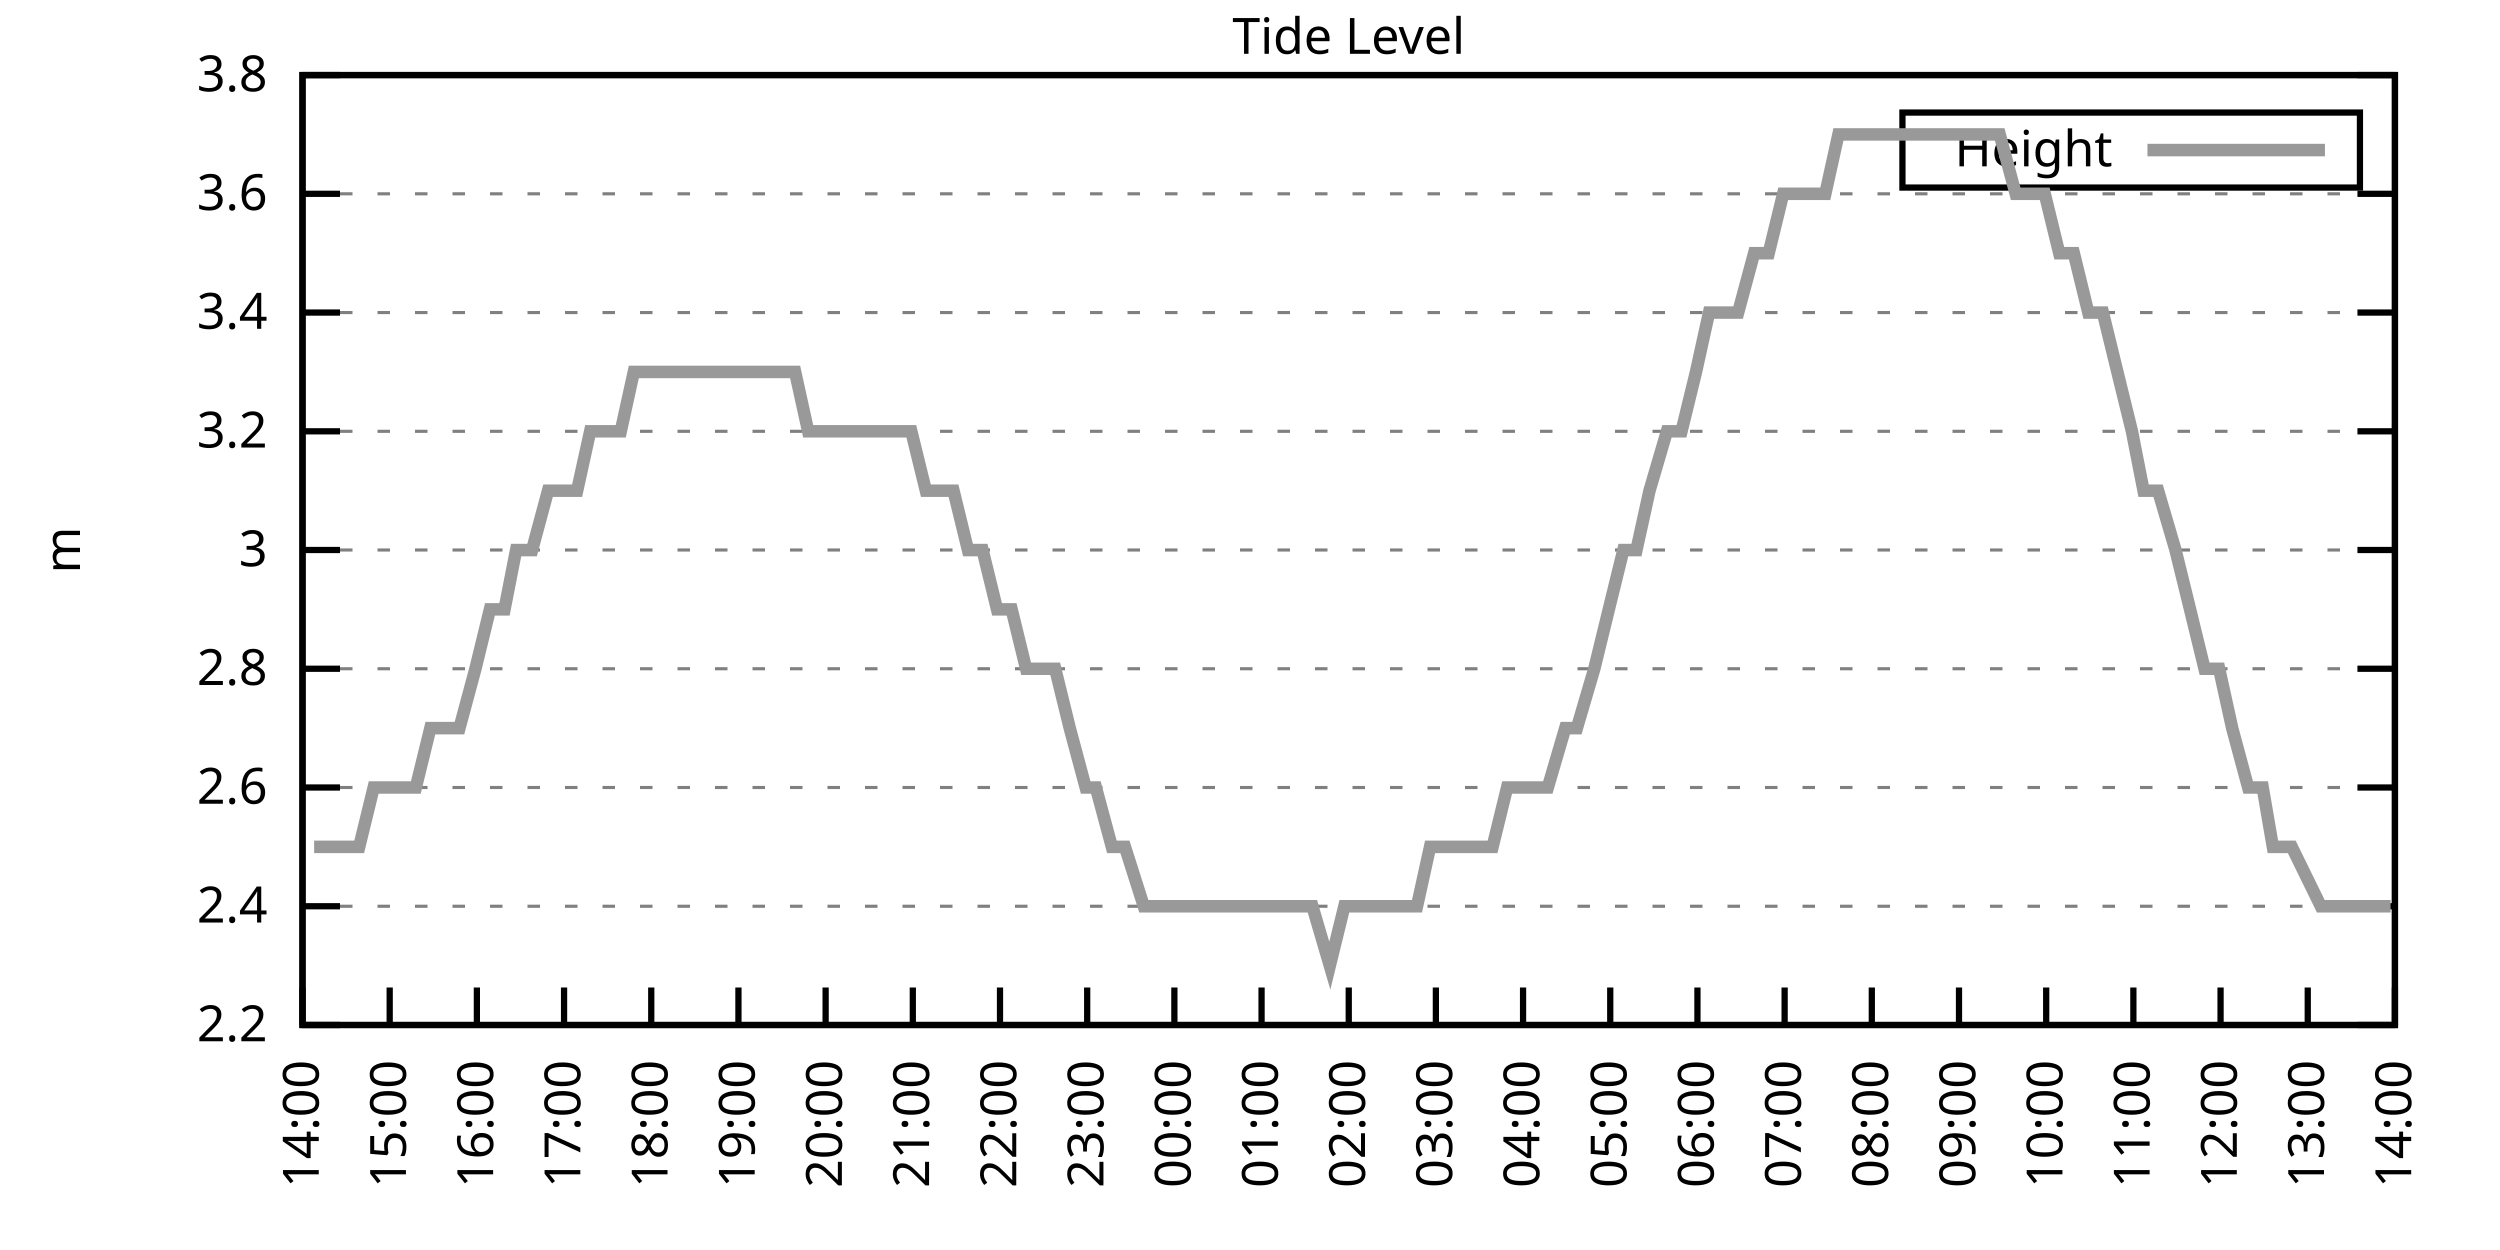
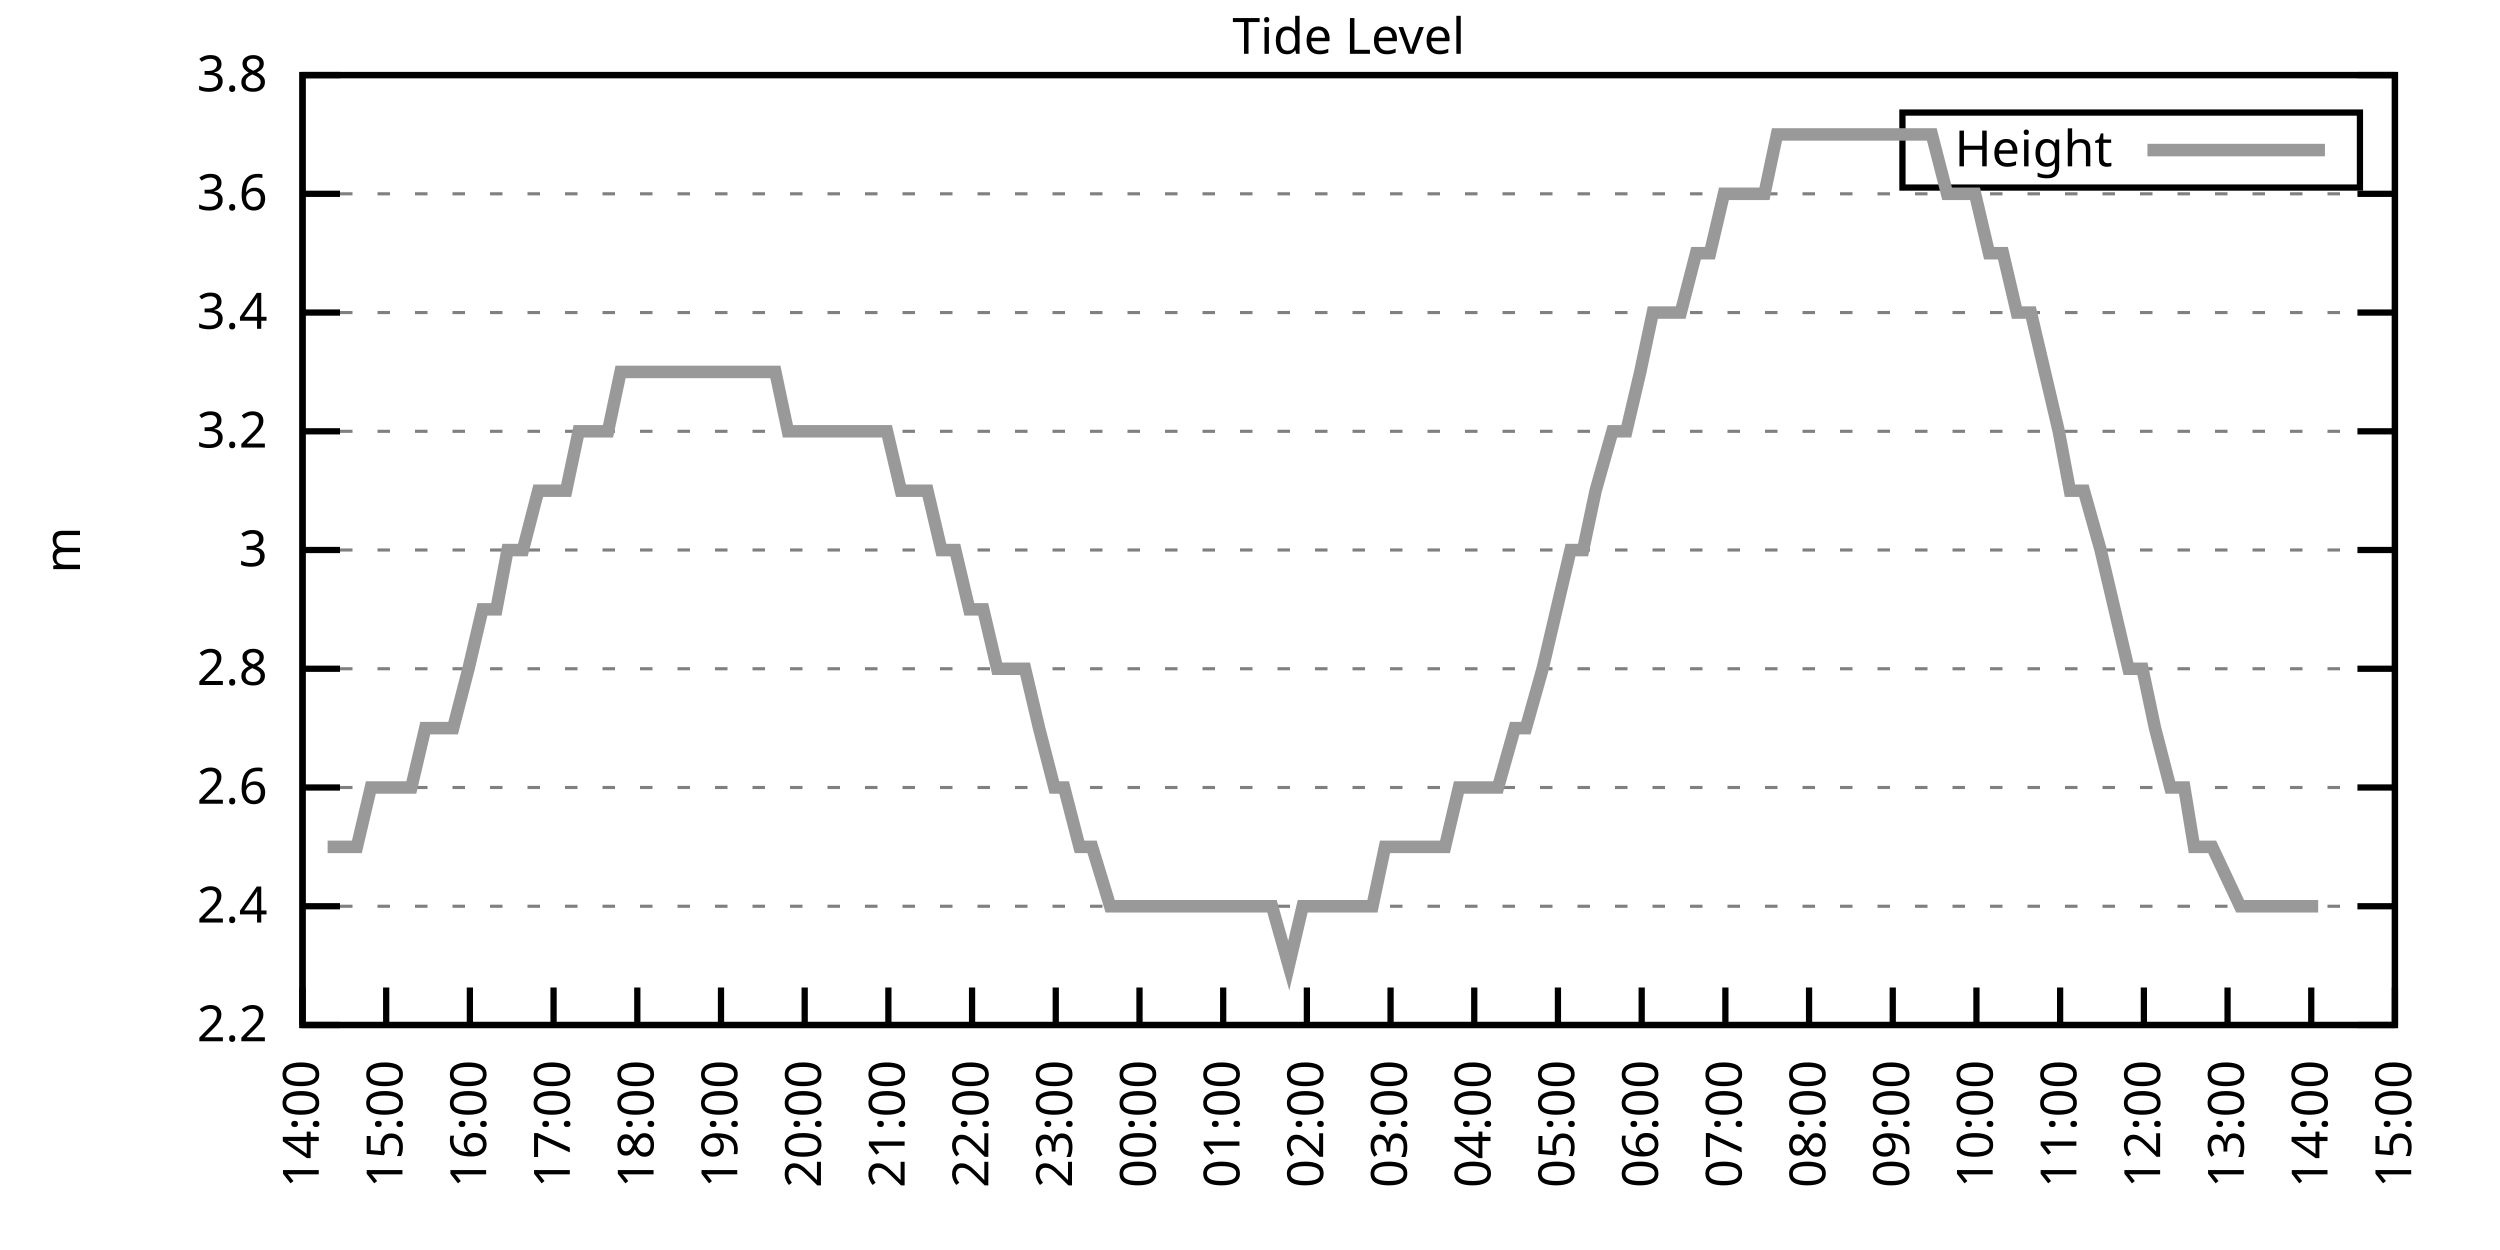
<svg xmlns="http://www.w3.org/2000/svg" xmlns:xlink="http://www.w3.org/1999/xlink" width="400" height="200" viewBox="0 0 400 200">
  <g id="gnuplot_canvas">
    <rect x="0" y="0" width="400" height="200" fill="none" />
    <defs>
      <circle id="gpDot" r="0.5" stroke-width="0.5" stroke="currentColor" />
      <path id="gpPt0" stroke-width="0.333" stroke="currentColor" d="M-1,0 h2 M0,-1 v2" />
      <path id="gpPt1" stroke-width="0.333" stroke="currentColor" d="M-1,-1 L1,1 M1,-1 L-1,1" />
      <path id="gpPt2" stroke-width="0.333" stroke="currentColor" d="M-1,0 L1,0 M0,-1 L0,1 M-1,-1 L1,1 M-1,1 L1,-1" />
      <rect id="gpPt3" stroke-width="0.333" stroke="currentColor" x="-1" y="-1" width="2" height="2" />
      <rect id="gpPt4" stroke-width="0.333" stroke="currentColor" fill="currentColor" x="-1" y="-1" width="2" height="2" />
      <circle id="gpPt5" stroke-width="0.333" stroke="currentColor" cx="0" cy="0" r="1" />
      <use xlink:href="#gpPt5" id="gpPt6" fill="currentColor" stroke="none" />
      <path id="gpPt7" stroke-width="0.333" stroke="currentColor" d="M0,-1.33 L-1.33,0.67 L1.33,0.67 z" />
      <use xlink:href="#gpPt7" id="gpPt8" fill="currentColor" stroke="none" />
      <use xlink:href="#gpPt7" id="gpPt9" stroke="currentColor" transform="rotate(180)" />
      <use xlink:href="#gpPt9" id="gpPt10" fill="currentColor" stroke="none" />
      <use xlink:href="#gpPt3" id="gpPt11" stroke="currentColor" transform="rotate(45)" />
      <use xlink:href="#gpPt11" id="gpPt12" fill="currentColor" stroke="none" />
      <path id="gpPt13" stroke-width="0.333" stroke="currentColor" d="M0,1.330 L1.265,0.411 L0.782,-1.067 L-0.782,-1.076 L-1.265,0.411 z" />
      <use xlink:href="#gpPt13" id="gpPt14" fill="currentColor" stroke="none" />
      <filter id="textbox" filterUnits="objectBoundingBox" x="0" y="0" height="1" width="1">
        <feFlood flood-color="white" flood-opacity="1" result="bgnd" />
        <feComposite in="SourceGraphic" in2="bgnd" operator="atop" />
      </filter>
      <filter id="greybox" filterUnits="objectBoundingBox" x="0" y="0" height="1" width="1">
        <feFlood flood-color="lightgrey" flood-opacity="1" result="grey" />
        <feComposite in="SourceGraphic" in2="grey" operator="atop" />
      </filter>
    </defs>
    <g fill="none" color="white" stroke="currentColor" stroke-width="1.00" stroke-linecap="butt" stroke-linejoin="miter">
</g>
    <g fill="none" color="black" stroke="currentColor" stroke-width="1.00" stroke-linecap="butt" stroke-linejoin="miter">
      <g stroke="none" shape-rendering="crispEdges">
        <polygon fill="rgb(255, 255, 255)" points="48.40,164.00 383.18,164.00 383.18,12.02 48.40,12.02 " />
      </g>
    </g>
    <g fill="none" color="black" stroke="currentColor" stroke-width="1.00" stroke-linecap="butt" stroke-linejoin="miter">
</g>
    <g fill="none" color="black" stroke="black" stroke-width="0.50" stroke-linecap="butt" stroke-linejoin="miter">
</g>
    <g fill="none" color="gray" stroke="currentColor" stroke-width="0.50" stroke-linecap="butt" stroke-linejoin="miter">
      <path stroke="gray" stroke-dasharray="2,4" class="gridline" d="M48.40,164.00 L383.19,164.00  " />
    </g>
    <g fill="none" color="gray" stroke="gray" stroke-width="1.00" stroke-linecap="butt" stroke-linejoin="miter">
</g>
    <g fill="none" color="black" stroke="currentColor" stroke-width="1.00" stroke-linecap="butt" stroke-linejoin="miter">
      <path stroke="black" d="M48.40,164.00 L54.40,164.00 M383.19,164.00 L377.19,164.00  " />
      <g transform="translate(42.80,166.60)" stroke="none" fill="black" font-family="Sans" font-size="8.00" text-anchor="end">
        <text>
          <tspan font-family="Sans"> 2.2</tspan>
        </text>
      </g>
    </g>
    <g fill="none" color="black" stroke="currentColor" stroke-width="1.00" stroke-linecap="butt" stroke-linejoin="miter">
</g>
    <g fill="none" color="black" stroke="black" stroke-width="0.50" stroke-linecap="butt" stroke-linejoin="miter">
</g>
    <g fill="none" color="gray" stroke="currentColor" stroke-width="0.50" stroke-linecap="butt" stroke-linejoin="miter">
      <path stroke="gray" stroke-dasharray="2,4" class="gridline" d="M48.40,145.00 L383.19,145.00  " />
    </g>
    <g fill="none" color="gray" stroke="gray" stroke-width="1.00" stroke-linecap="butt" stroke-linejoin="miter">
</g>
    <g fill="none" color="black" stroke="currentColor" stroke-width="1.00" stroke-linecap="butt" stroke-linejoin="miter">
      <path stroke="black" d="M48.40,145.00 L54.40,145.00 M383.19,145.00 L377.19,145.00  " />
      <g transform="translate(42.80,147.60)" stroke="none" fill="black" font-family="Sans" font-size="8.00" text-anchor="end">
        <text>
          <tspan font-family="Sans"> 2.4</tspan>
        </text>
      </g>
    </g>
    <g fill="none" color="black" stroke="currentColor" stroke-width="1.00" stroke-linecap="butt" stroke-linejoin="miter">
</g>
    <g fill="none" color="black" stroke="black" stroke-width="0.50" stroke-linecap="butt" stroke-linejoin="miter">
</g>
    <g fill="none" color="gray" stroke="currentColor" stroke-width="0.50" stroke-linecap="butt" stroke-linejoin="miter">
      <path stroke="gray" stroke-dasharray="2,4" class="gridline" d="M48.40,126.00 L383.19,126.00  " />
    </g>
    <g fill="none" color="gray" stroke="gray" stroke-width="1.00" stroke-linecap="butt" stroke-linejoin="miter">
</g>
    <g fill="none" color="black" stroke="currentColor" stroke-width="1.00" stroke-linecap="butt" stroke-linejoin="miter">
      <path stroke="black" d="M48.40,126.00 L54.40,126.00 M383.19,126.00 L377.19,126.00  " />
      <g transform="translate(42.80,128.60)" stroke="none" fill="black" font-family="Sans" font-size="8.00" text-anchor="end">
        <text>
          <tspan font-family="Sans"> 2.6</tspan>
        </text>
      </g>
    </g>
    <g fill="none" color="black" stroke="currentColor" stroke-width="1.00" stroke-linecap="butt" stroke-linejoin="miter">
</g>
    <g fill="none" color="black" stroke="black" stroke-width="0.50" stroke-linecap="butt" stroke-linejoin="miter">
</g>
    <g fill="none" color="gray" stroke="currentColor" stroke-width="0.50" stroke-linecap="butt" stroke-linejoin="miter">
      <path stroke="gray" stroke-dasharray="2,4" class="gridline" d="M48.40,107.00 L383.19,107.00  " />
    </g>
    <g fill="none" color="gray" stroke="gray" stroke-width="1.00" stroke-linecap="butt" stroke-linejoin="miter">
</g>
    <g fill="none" color="black" stroke="currentColor" stroke-width="1.00" stroke-linecap="butt" stroke-linejoin="miter">
      <path stroke="black" d="M48.40,107.00 L54.40,107.00 M383.19,107.00 L377.19,107.00  " />
      <g transform="translate(42.80,109.60)" stroke="none" fill="black" font-family="Sans" font-size="8.00" text-anchor="end">
        <text>
          <tspan font-family="Sans"> 2.8</tspan>
        </text>
      </g>
    </g>
    <g fill="none" color="black" stroke="currentColor" stroke-width="1.00" stroke-linecap="butt" stroke-linejoin="miter">
</g>
    <g fill="none" color="black" stroke="black" stroke-width="0.50" stroke-linecap="butt" stroke-linejoin="miter">
</g>
    <g fill="none" color="gray" stroke="currentColor" stroke-width="0.50" stroke-linecap="butt" stroke-linejoin="miter">
      <path stroke="gray" stroke-dasharray="2,4" class="gridline" d="M48.40,88.00 L383.19,88.00  " />
    </g>
    <g fill="none" color="gray" stroke="gray" stroke-width="1.00" stroke-linecap="butt" stroke-linejoin="miter">
</g>
    <g fill="none" color="black" stroke="currentColor" stroke-width="1.00" stroke-linecap="butt" stroke-linejoin="miter">
      <path stroke="black" d="M48.40,88.00 L54.40,88.00 M383.19,88.00 L377.19,88.00  " />
      <g transform="translate(42.80,90.60)" stroke="none" fill="black" font-family="Sans" font-size="8.00" text-anchor="end">
        <text>
          <tspan font-family="Sans"> 3</tspan>
        </text>
      </g>
    </g>
    <g fill="none" color="black" stroke="currentColor" stroke-width="1.00" stroke-linecap="butt" stroke-linejoin="miter">
</g>
    <g fill="none" color="black" stroke="black" stroke-width="0.50" stroke-linecap="butt" stroke-linejoin="miter">
</g>
    <g fill="none" color="gray" stroke="currentColor" stroke-width="0.50" stroke-linecap="butt" stroke-linejoin="miter">
      <path stroke="gray" stroke-dasharray="2,4" class="gridline" d="M48.40,69.01 L383.19,69.01  " />
    </g>
    <g fill="none" color="gray" stroke="gray" stroke-width="1.00" stroke-linecap="butt" stroke-linejoin="miter">
</g>
    <g fill="none" color="black" stroke="currentColor" stroke-width="1.00" stroke-linecap="butt" stroke-linejoin="miter">
      <path stroke="black" d="M48.40,69.01 L54.40,69.01 M383.19,69.01 L377.19,69.01  " />
      <g transform="translate(42.80,71.61)" stroke="none" fill="black" font-family="Sans" font-size="8.00" text-anchor="end">
        <text>
          <tspan font-family="Sans"> 3.2</tspan>
        </text>
      </g>
    </g>
    <g fill="none" color="black" stroke="currentColor" stroke-width="1.00" stroke-linecap="butt" stroke-linejoin="miter">
</g>
    <g fill="none" color="black" stroke="black" stroke-width="0.50" stroke-linecap="butt" stroke-linejoin="miter">
</g>
    <g fill="none" color="gray" stroke="currentColor" stroke-width="0.50" stroke-linecap="butt" stroke-linejoin="miter">
      <path stroke="gray" stroke-dasharray="2,4" class="gridline" d="M48.40,50.01 L383.19,50.01  " />
    </g>
    <g fill="none" color="gray" stroke="gray" stroke-width="1.00" stroke-linecap="butt" stroke-linejoin="miter">
</g>
    <g fill="none" color="black" stroke="currentColor" stroke-width="1.00" stroke-linecap="butt" stroke-linejoin="miter">
      <path stroke="black" d="M48.40,50.01 L54.40,50.01 M383.19,50.01 L377.19,50.01  " />
      <g transform="translate(42.80,52.61)" stroke="none" fill="black" font-family="Sans" font-size="8.00" text-anchor="end">
        <text>
          <tspan font-family="Sans"> 3.4</tspan>
        </text>
      </g>
    </g>
    <g fill="none" color="black" stroke="currentColor" stroke-width="1.00" stroke-linecap="butt" stroke-linejoin="miter">
</g>
    <g fill="none" color="black" stroke="black" stroke-width="0.50" stroke-linecap="butt" stroke-linejoin="miter">
</g>
    <g fill="none" color="gray" stroke="currentColor" stroke-width="0.50" stroke-linecap="butt" stroke-linejoin="miter">
      <path stroke="gray" stroke-dasharray="2,4" class="gridline" d="M48.40,31.01 L383.19,31.01  " />
    </g>
    <g fill="none" color="gray" stroke="gray" stroke-width="1.00" stroke-linecap="butt" stroke-linejoin="miter">
</g>
    <g fill="none" color="black" stroke="currentColor" stroke-width="1.00" stroke-linecap="butt" stroke-linejoin="miter">
      <path stroke="black" d="M48.40,31.01 L54.40,31.01 M383.19,31.01 L377.19,31.01  " />
      <g transform="translate(42.80,33.61)" stroke="none" fill="black" font-family="Sans" font-size="8.00" text-anchor="end">
        <text>
          <tspan font-family="Sans"> 3.6</tspan>
        </text>
      </g>
    </g>
    <g fill="none" color="black" stroke="currentColor" stroke-width="1.00" stroke-linecap="butt" stroke-linejoin="miter">
</g>
    <g fill="none" color="black" stroke="black" stroke-width="0.50" stroke-linecap="butt" stroke-linejoin="miter">
</g>
    <g fill="none" color="gray" stroke="currentColor" stroke-width="0.50" stroke-linecap="butt" stroke-linejoin="miter">
      <path stroke="gray" stroke-dasharray="2,4" class="gridline" d="M48.40,12.01 L383.19,12.01  " />
    </g>
    <g fill="none" color="gray" stroke="gray" stroke-width="1.00" stroke-linecap="butt" stroke-linejoin="miter">
</g>
    <g fill="none" color="black" stroke="currentColor" stroke-width="1.00" stroke-linecap="butt" stroke-linejoin="miter">
      <path stroke="black" d="M48.40,12.01 L54.40,12.01 M383.19,12.01 L377.19,12.01  " />
      <g transform="translate(42.80,14.61)" stroke="none" fill="black" font-family="Sans" font-size="8.00" text-anchor="end">
        <text>
          <tspan font-family="Sans"> 3.8</tspan>
        </text>
      </g>
    </g>
    <g fill="none" color="black" stroke="currentColor" stroke-width="1.00" stroke-linecap="butt" stroke-linejoin="miter">
      <path stroke="black" d="M48.40,164.00 L48.40,158.00  " />
      <g transform="translate(51.00,169.60) rotate(270.00)" stroke="none" fill="black" font-family="Sans" font-size="8.00" text-anchor="end">
        <text>
          <tspan font-family="Sans">14:00</tspan>
        </text>
      </g>
    </g>
    <g fill="none" color="black" stroke="currentColor" stroke-width="1.00" stroke-linecap="butt" stroke-linejoin="miter">
-       <path stroke="black" d="M62.35,164.00 L62.35,158.00  " />
-       <g transform="translate(64.95,169.60) rotate(270.00)" stroke="none" fill="black" font-family="Sans" font-size="8.00" text-anchor="end">
+       <path stroke="black" d="M61.79,164.00 L61.79,158.00  " />
+       <g transform="translate(64.39,169.60) rotate(270.00)" stroke="none" fill="black" font-family="Sans" font-size="8.00" text-anchor="end">
        <text>
          <tspan font-family="Sans">15:00</tspan>
        </text>
      </g>
    </g>
    <g fill="none" color="black" stroke="currentColor" stroke-width="1.00" stroke-linecap="butt" stroke-linejoin="miter">
-       <path stroke="black" d="M76.30,164.00 L76.30,158.00  " />
-       <g transform="translate(78.90,169.60) rotate(270.00)" stroke="none" fill="black" font-family="Sans" font-size="8.00" text-anchor="end">
+       <path stroke="black" d="M75.18,164.00 L75.18,158.00  " />
+       <g transform="translate(77.78,169.60) rotate(270.00)" stroke="none" fill="black" font-family="Sans" font-size="8.00" text-anchor="end">
        <text>
          <tspan font-family="Sans">16:00</tspan>
        </text>
      </g>
    </g>
    <g fill="none" color="black" stroke="currentColor" stroke-width="1.00" stroke-linecap="butt" stroke-linejoin="miter">
-       <path stroke="black" d="M90.25,164.00 L90.25,158.00  " />
-       <g transform="translate(92.85,169.60) rotate(270.00)" stroke="none" fill="black" font-family="Sans" font-size="8.00" text-anchor="end">
+       <path stroke="black" d="M88.57,164.00 L88.57,158.00  " />
+       <g transform="translate(91.17,169.60) rotate(270.00)" stroke="none" fill="black" font-family="Sans" font-size="8.00" text-anchor="end">
        <text>
          <tspan font-family="Sans">17:00</tspan>
        </text>
      </g>
    </g>
    <g fill="none" color="black" stroke="currentColor" stroke-width="1.00" stroke-linecap="butt" stroke-linejoin="miter">
-       <path stroke="black" d="M104.20,164.00 L104.20,158.00  " />
-       <g transform="translate(106.80,169.60) rotate(270.00)" stroke="none" fill="black" font-family="Sans" font-size="8.00" text-anchor="end">
+       <path stroke="black" d="M101.97,164.00 L101.97,158.00  " />
+       <g transform="translate(104.57,169.60) rotate(270.00)" stroke="none" fill="black" font-family="Sans" font-size="8.00" text-anchor="end">
        <text>
          <tspan font-family="Sans">18:00</tspan>
        </text>
      </g>
    </g>
    <g fill="none" color="black" stroke="currentColor" stroke-width="1.00" stroke-linecap="butt" stroke-linejoin="miter">
-       <path stroke="black" d="M118.15,164.00 L118.15,158.00  " />
-       <g transform="translate(120.75,169.60) rotate(270.00)" stroke="none" fill="black" font-family="Sans" font-size="8.00" text-anchor="end">
+       <path stroke="black" d="M115.36,164.00 L115.36,158.00  " />
+       <g transform="translate(117.96,169.60) rotate(270.00)" stroke="none" fill="black" font-family="Sans" font-size="8.00" text-anchor="end">
        <text>
          <tspan font-family="Sans">19:00</tspan>
        </text>
      </g>
    </g>
    <g fill="none" color="black" stroke="currentColor" stroke-width="1.00" stroke-linecap="butt" stroke-linejoin="miter">
-       <path stroke="black" d="M132.10,164.00 L132.10,158.00  " />
-       <g transform="translate(134.70,169.60) rotate(270.00)" stroke="none" fill="black" font-family="Sans" font-size="8.00" text-anchor="end">
+       <path stroke="black" d="M128.75,164.00 L128.75,158.00  " />
+       <g transform="translate(131.35,169.60) rotate(270.00)" stroke="none" fill="black" font-family="Sans" font-size="8.00" text-anchor="end">
        <text>
          <tspan font-family="Sans">20:00</tspan>
        </text>
      </g>
    </g>
    <g fill="none" color="black" stroke="currentColor" stroke-width="1.00" stroke-linecap="butt" stroke-linejoin="miter">
-       <path stroke="black" d="M146.05,164.00 L146.05,158.00  " />
-       <g transform="translate(148.65,169.60) rotate(270.00)" stroke="none" fill="black" font-family="Sans" font-size="8.00" text-anchor="end">
+       <path stroke="black" d="M142.14,164.00 L142.14,158.00  " />
+       <g transform="translate(144.74,169.60) rotate(270.00)" stroke="none" fill="black" font-family="Sans" font-size="8.00" text-anchor="end">
        <text>
          <tspan font-family="Sans">21:00</tspan>
        </text>
      </g>
    </g>
    <g fill="none" color="black" stroke="currentColor" stroke-width="1.00" stroke-linecap="butt" stroke-linejoin="miter">
-       <path stroke="black" d="M160.00,164.00 L160.00,158.00  " />
-       <g transform="translate(162.60,169.60) rotate(270.00)" stroke="none" fill="black" font-family="Sans" font-size="8.00" text-anchor="end">
+       <path stroke="black" d="M155.53,164.00 L155.53,158.00  " />
+       <g transform="translate(158.13,169.60) rotate(270.00)" stroke="none" fill="black" font-family="Sans" font-size="8.00" text-anchor="end">
        <text>
          <tspan font-family="Sans">22:00</tspan>
        </text>
      </g>
    </g>
    <g fill="none" color="black" stroke="currentColor" stroke-width="1.00" stroke-linecap="butt" stroke-linejoin="miter">
-       <path stroke="black" d="M173.95,164.00 L173.95,158.00  " />
-       <g transform="translate(176.55,169.60) rotate(270.00)" stroke="none" fill="black" font-family="Sans" font-size="8.00" text-anchor="end">
+       <path stroke="black" d="M168.92,164.00 L168.92,158.00  " />
+       <g transform="translate(171.52,169.60) rotate(270.00)" stroke="none" fill="black" font-family="Sans" font-size="8.00" text-anchor="end">
        <text>
          <tspan font-family="Sans">23:00</tspan>
        </text>
      </g>
    </g>
    <g fill="none" color="black" stroke="currentColor" stroke-width="1.00" stroke-linecap="butt" stroke-linejoin="miter">
-       <path stroke="black" d="M187.90,164.00 L187.90,158.00  " />
-       <g transform="translate(190.50,169.60) rotate(270.00)" stroke="none" fill="black" font-family="Sans" font-size="8.00" text-anchor="end">
+       <path stroke="black" d="M182.32,164.00 L182.32,158.00  " />
+       <g transform="translate(184.92,169.60) rotate(270.00)" stroke="none" fill="black" font-family="Sans" font-size="8.00" text-anchor="end">
        <text>
          <tspan font-family="Sans">00:00</tspan>
        </text>
      </g>
    </g>
    <g fill="none" color="black" stroke="currentColor" stroke-width="1.00" stroke-linecap="butt" stroke-linejoin="miter">
-       <path stroke="black" d="M201.85,164.00 L201.85,158.00  " />
-       <g transform="translate(204.45,169.60) rotate(270.00)" stroke="none" fill="black" font-family="Sans" font-size="8.00" text-anchor="end">
+       <path stroke="black" d="M195.71,164.00 L195.71,158.00  " />
+       <g transform="translate(198.31,169.60) rotate(270.00)" stroke="none" fill="black" font-family="Sans" font-size="8.00" text-anchor="end">
        <text>
          <tspan font-family="Sans">01:00</tspan>
        </text>
      </g>
    </g>
    <g fill="none" color="black" stroke="currentColor" stroke-width="1.00" stroke-linecap="butt" stroke-linejoin="miter">
-       <path stroke="black" d="M215.80,164.00 L215.80,158.00  " />
-       <g transform="translate(218.40,169.60) rotate(270.00)" stroke="none" fill="black" font-family="Sans" font-size="8.00" text-anchor="end">
+       <path stroke="black" d="M209.10,164.00 L209.10,158.00  " />
+       <g transform="translate(211.70,169.60) rotate(270.00)" stroke="none" fill="black" font-family="Sans" font-size="8.00" text-anchor="end">
        <text>
          <tspan font-family="Sans">02:00</tspan>
        </text>
      </g>
    </g>
    <g fill="none" color="black" stroke="currentColor" stroke-width="1.00" stroke-linecap="butt" stroke-linejoin="miter">
-       <path stroke="black" d="M229.74,164.00 L229.74,158.00  " />
-       <g transform="translate(232.34,169.60) rotate(270.00)" stroke="none" fill="black" font-family="Sans" font-size="8.00" text-anchor="end">
+       <path stroke="black" d="M222.49,164.00 L222.49,158.00  " />
+       <g transform="translate(225.09,169.60) rotate(270.00)" stroke="none" fill="black" font-family="Sans" font-size="8.00" text-anchor="end">
        <text>
          <tspan font-family="Sans">03:00</tspan>
        </text>
      </g>
    </g>
    <g fill="none" color="black" stroke="currentColor" stroke-width="1.00" stroke-linecap="butt" stroke-linejoin="miter">
-       <path stroke="black" d="M243.69,164.00 L243.69,158.00  " />
-       <g transform="translate(246.29,169.60) rotate(270.00)" stroke="none" fill="black" font-family="Sans" font-size="8.00" text-anchor="end">
+       <path stroke="black" d="M235.88,164.00 L235.88,158.00  " />
+       <g transform="translate(238.48,169.60) rotate(270.00)" stroke="none" fill="black" font-family="Sans" font-size="8.00" text-anchor="end">
        <text>
          <tspan font-family="Sans">04:00</tspan>
        </text>
      </g>
    </g>
    <g fill="none" color="black" stroke="currentColor" stroke-width="1.00" stroke-linecap="butt" stroke-linejoin="miter">
-       <path stroke="black" d="M257.64,164.00 L257.64,158.00  " />
-       <g transform="translate(260.24,169.60) rotate(270.00)" stroke="none" fill="black" font-family="Sans" font-size="8.00" text-anchor="end">
+       <path stroke="black" d="M249.27,164.00 L249.27,158.00  " />
+       <g transform="translate(251.87,169.60) rotate(270.00)" stroke="none" fill="black" font-family="Sans" font-size="8.00" text-anchor="end">
        <text>
          <tspan font-family="Sans">05:00</tspan>
        </text>
      </g>
    </g>
    <g fill="none" color="black" stroke="currentColor" stroke-width="1.00" stroke-linecap="butt" stroke-linejoin="miter">
-       <path stroke="black" d="M271.59,164.00 L271.59,158.00  " />
-       <g transform="translate(274.19,169.60) rotate(270.00)" stroke="none" fill="black" font-family="Sans" font-size="8.00" text-anchor="end">
+       <path stroke="black" d="M262.67,164.00 L262.67,158.00  " />
+       <g transform="translate(265.27,169.60) rotate(270.00)" stroke="none" fill="black" font-family="Sans" font-size="8.00" text-anchor="end">
        <text>
          <tspan font-family="Sans">06:00</tspan>
        </text>
      </g>
    </g>
    <g fill="none" color="black" stroke="currentColor" stroke-width="1.00" stroke-linecap="butt" stroke-linejoin="miter">
-       <path stroke="black" d="M285.54,164.00 L285.54,158.00  " />
-       <g transform="translate(288.14,169.60) rotate(270.00)" stroke="none" fill="black" font-family="Sans" font-size="8.00" text-anchor="end">
+       <path stroke="black" d="M276.06,164.00 L276.06,158.00  " />
+       <g transform="translate(278.66,169.60) rotate(270.00)" stroke="none" fill="black" font-family="Sans" font-size="8.00" text-anchor="end">
        <text>
          <tspan font-family="Sans">07:00</tspan>
        </text>
      </g>
    </g>
    <g fill="none" color="black" stroke="currentColor" stroke-width="1.00" stroke-linecap="butt" stroke-linejoin="miter">
-       <path stroke="black" d="M299.49,164.00 L299.49,158.00  " />
-       <g transform="translate(302.09,169.60) rotate(270.00)" stroke="none" fill="black" font-family="Sans" font-size="8.00" text-anchor="end">
+       <path stroke="black" d="M289.45,164.00 L289.45,158.00  " />
+       <g transform="translate(292.05,169.60) rotate(270.00)" stroke="none" fill="black" font-family="Sans" font-size="8.00" text-anchor="end">
        <text>
          <tspan font-family="Sans">08:00</tspan>
        </text>
      </g>
    </g>
    <g fill="none" color="black" stroke="currentColor" stroke-width="1.00" stroke-linecap="butt" stroke-linejoin="miter">
-       <path stroke="black" d="M313.44,164.00 L313.44,158.00  " />
-       <g transform="translate(316.04,169.60) rotate(270.00)" stroke="none" fill="black" font-family="Sans" font-size="8.00" text-anchor="end">
+       <path stroke="black" d="M302.84,164.00 L302.84,158.00  " />
+       <g transform="translate(305.44,169.60) rotate(270.00)" stroke="none" fill="black" font-family="Sans" font-size="8.00" text-anchor="end">
        <text>
          <tspan font-family="Sans">09:00</tspan>
        </text>
      </g>
    </g>
    <g fill="none" color="black" stroke="currentColor" stroke-width="1.00" stroke-linecap="butt" stroke-linejoin="miter">
-       <path stroke="black" d="M327.39,164.00 L327.39,158.00  " />
-       <g transform="translate(329.99,169.60) rotate(270.00)" stroke="none" fill="black" font-family="Sans" font-size="8.00" text-anchor="end">
+       <path stroke="black" d="M316.23,164.00 L316.23,158.00  " />
+       <g transform="translate(318.83,169.60) rotate(270.00)" stroke="none" fill="black" font-family="Sans" font-size="8.00" text-anchor="end">
        <text>
          <tspan font-family="Sans">10:00</tspan>
        </text>
      </g>
    </g>
    <g fill="none" color="black" stroke="currentColor" stroke-width="1.00" stroke-linecap="butt" stroke-linejoin="miter">
-       <path stroke="black" d="M341.34,164.00 L341.34,158.00  " />
-       <g transform="translate(343.94,169.60) rotate(270.00)" stroke="none" fill="black" font-family="Sans" font-size="8.00" text-anchor="end">
+       <path stroke="black" d="M329.62,164.00 L329.62,158.00  " />
+       <g transform="translate(332.22,169.60) rotate(270.00)" stroke="none" fill="black" font-family="Sans" font-size="8.00" text-anchor="end">
        <text>
          <tspan font-family="Sans">11:00</tspan>
        </text>
      </g>
    </g>
    <g fill="none" color="black" stroke="currentColor" stroke-width="1.00" stroke-linecap="butt" stroke-linejoin="miter">
-       <path stroke="black" d="M355.29,164.00 L355.29,158.00  " />
-       <g transform="translate(357.89,169.60) rotate(270.00)" stroke="none" fill="black" font-family="Sans" font-size="8.00" text-anchor="end">
+       <path stroke="black" d="M343.02,164.00 L343.02,158.00  " />
+       <g transform="translate(345.62,169.60) rotate(270.00)" stroke="none" fill="black" font-family="Sans" font-size="8.00" text-anchor="end">
        <text>
          <tspan font-family="Sans">12:00</tspan>
        </text>
      </g>
    </g>
    <g fill="none" color="black" stroke="currentColor" stroke-width="1.00" stroke-linecap="butt" stroke-linejoin="miter">
-       <path stroke="black" d="M369.24,164.00 L369.24,158.00  " />
-       <g transform="translate(371.84,169.60) rotate(270.00)" stroke="none" fill="black" font-family="Sans" font-size="8.00" text-anchor="end">
+       <path stroke="black" d="M356.41,164.00 L356.41,158.00  " />
+       <g transform="translate(359.01,169.60) rotate(270.00)" stroke="none" fill="black" font-family="Sans" font-size="8.00" text-anchor="end">
        <text>
          <tspan font-family="Sans">13:00</tspan>
+         </text>
+       </g>
+     </g>
+     <g fill="none" color="black" stroke="currentColor" stroke-width="1.00" stroke-linecap="butt" stroke-linejoin="miter">
+       <path stroke="black" d="M369.80,164.00 L369.80,158.00  " />
+       <g transform="translate(372.40,169.60) rotate(270.00)" stroke="none" fill="black" font-family="Sans" font-size="8.00" text-anchor="end">
+         <text>
+           <tspan font-family="Sans">14:00</tspan>
        </text>
      </g>
    </g>
    <g fill="none" color="black" stroke="currentColor" stroke-width="1.00" stroke-linecap="butt" stroke-linejoin="miter">
      <path stroke="black" d="M383.19,164.00 L383.19,158.00  " />
      <g transform="translate(385.79,169.60) rotate(270.00)" stroke="none" fill="black" font-family="Sans" font-size="8.00" text-anchor="end">
        <text>
-           <tspan font-family="Sans">14:00</tspan>
+           <tspan font-family="Sans">15:00</tspan>
        </text>
      </g>
    </g>
    <g fill="none" color="black" stroke="currentColor" stroke-width="1.00" stroke-linecap="butt" stroke-linejoin="miter">
</g>
    <g fill="none" color="black" stroke="currentColor" stroke-width="1.00" stroke-linecap="butt" stroke-linejoin="miter">
      <path stroke="black" d="M48.40,12.01 L48.40,164.00 L383.19,164.00 L383.19,12.01 L48.40,12.01 Z  " />
    </g>
    <g fill="none" color="black" stroke="currentColor" stroke-width="1.00" stroke-linecap="butt" stroke-linejoin="miter">
</g>
    <g fill="none" color="black" stroke="currentColor" stroke-width="1.00" stroke-linecap="butt" stroke-linejoin="miter">
      <path stroke="black" d="M304.39,30.01 L304.39,18.01 L377.59,18.01 L377.59,30.01 L304.39,30.01 Z  " />
    </g>
    <g id="Tide_level_plot_1">
      <g fill="none" color="white" stroke="black" stroke-width="2.00" stroke-linecap="butt" stroke-linejoin="miter">
</g>
      <g fill="none" color="black" stroke="currentColor" stroke-width="2.00" stroke-linecap="butt" stroke-linejoin="miter">
        <g transform="translate(337.99,26.61)" stroke="none" fill="black" font-family="Sans" font-size="8.00" text-anchor="end">
          <text>
            <tspan font-family="Sans">Height</tspan>
          </text>
        </g>
      </g>
      <g fill="none" color="black" stroke="currentColor" stroke-width="2.00" stroke-linecap="butt" stroke-linejoin="miter">
-         <path stroke="rgb(153, 153, 153)" d="M343.59,24.01 L371.99,24.01 M50.26,135.50 L52.58,135.50 L54.68,135.50 L57.47,135.50 L59.79,126.00 L62.12,126.00   L63.98,126.00 L66.53,126.00 L68.86,116.50 L71.18,116.50 L73.51,116.50 L76.07,107.00 L78.39,97.50 L80.72,97.50   L82.58,88.01 L85.13,88.01 L87.69,78.51 L89.78,78.51 L92.34,78.51 L94.43,69.01 L96.99,69.01 L99.32,69.01   L101.41,59.51 L103.73,59.51 L106.29,59.51 L108.62,59.51 L110.71,59.51 L113.03,59.51 L115.59,59.51 L117.68,59.51   L120.01,59.51 L122.33,59.51 L124.66,59.51 L127.22,59.51 L129.31,69.01 L131.63,69.01 L133.72,69.01 L136.28,69.01   L138.61,69.01 L140.70,69.01 L143.26,69.01 L145.81,69.01 L148.14,78.51 L150.23,78.51 L152.56,78.51 L154.88,88.01   L157.21,88.01 L159.53,97.50 L161.86,97.50 L164.18,107.00 L166.51,107.00 L168.83,107.00 L171.16,116.50 L173.71,126.00   L175.34,126.00 L177.90,135.50 L179.99,135.50 L183.01,145.00 L185.34,145.00 L187.66,145.00 L192.31,145.00 L194.64,145.00   L196.27,145.00 L199.29,145.00 L201.61,145.00 L203.94,145.00 L205.80,145.00 L207.66,145.00 L209.98,145.00 L212.77,154.50   L215.10,145.00 L220.21,145.00 L222.54,145.00 L224.40,145.00 L226.72,145.00 L228.81,135.50 L231.14,135.50 L233.70,135.50   L235.79,135.50 L238.81,135.50 L241.14,126.00 L243.46,126.00 L245.79,126.00 L247.65,126.00 L250.44,116.50 L252.30,116.50   L255.09,107.00 L257.41,97.50 L259.74,88.01 L261.83,88.01 L263.92,78.51 L266.71,69.01 L269.04,69.01 L271.36,59.51   L273.45,50.01 L276.01,50.01 L278.10,50.01 L280.66,40.51 L282.99,40.51 L285.31,31.01 L287.17,31.01 L289.96,31.01   L292.05,31.01 L294.15,21.51 L296.94,21.51 L298.56,21.51 L301.58,21.51 L303.68,21.51 L306.00,21.51 L308.56,21.51   L310.65,21.51 L313.21,21.51 L315.53,21.51 L317.63,21.51 L319.95,21.51 L322.51,31.01 L324.83,31.01 L327.16,31.01   L329.48,40.51 L331.81,40.51 L334.13,50.01 L336.46,50.01 L338.78,59.51 L341.11,69.01 L342.97,78.51 L345.29,78.51   L348.08,88.01 L350.41,97.50 L352.73,107.00 L355.06,107.00 L357.15,116.50 L359.71,126.00 L362.03,126.00 L363.66,135.50   L366.68,135.50 L371.33,145.00 L373.19,145.00 L375.52,145.00 L377.84,145.00 L380.40,145.00 L382.49,145.00  " />
+         <path stroke="rgb(153, 153, 153)" d="M343.59,24.01 L371.99,24.01 M52.42,135.50 L54.43,135.50 L57.10,135.50 L59.34,126.00 L61.57,126.00 L63.35,126.00   L65.81,126.00 L68.04,116.50 L70.27,116.50 L72.50,116.50 L74.96,107.00 L77.19,97.50 L79.42,97.50 L81.21,88.01   L83.66,88.01 L86.12,78.51 L88.13,78.51 L90.58,78.51 L92.59,69.01 L95.05,69.01 L97.28,69.01 L99.29,59.51   L101.52,59.51 L103.98,59.51 L106.21,59.51 L108.22,59.51 L110.45,59.51 L112.90,59.51 L114.91,59.51 L117.14,59.51   L119.38,59.51 L121.61,59.51 L124.06,59.51 L126.07,69.01 L128.30,69.01 L130.31,69.01 L132.77,69.01 L135.00,69.01   L137.01,69.01 L139.46,69.01 L141.92,69.01 L144.15,78.51 L146.16,78.51 L148.39,78.51 L150.62,88.01 L152.85,88.01   L155.09,97.50 L157.32,97.50 L159.55,107.00 L161.78,107.00 L164.01,107.00 L166.25,116.50 L168.70,126.00 L170.26,126.00   L172.72,135.50 L174.73,135.50 L177.63,145.00 L179.86,145.00 L182.09,145.00 L186.56,145.00 L188.79,145.00 L190.35,145.00   L193.25,145.00 L195.48,145.00 L197.72,145.00 L199.50,145.00 L201.29,145.00 L203.52,145.00 L206.20,154.50 L208.43,145.00   L213.34,145.00 L215.57,145.00 L217.36,145.00 L219.59,145.00 L221.60,135.50 L223.83,135.50 L226.29,135.50 L228.29,135.50   L231.20,135.50 L233.43,126.00 L235.66,126.00 L237.89,126.00 L239.68,126.00 L242.36,116.50 L244.14,116.50 L246.82,107.00   L249.05,97.50 L251.28,88.01 L253.29,88.01 L255.30,78.51 L257.98,69.01 L260.21,69.01 L262.44,59.51 L264.45,50.01   L266.91,50.01 L268.92,50.01 L271.37,40.51 L273.60,40.51 L275.83,31.01 L277.62,31.01 L280.30,31.01 L282.31,31.01   L284.32,21.51 L286.99,21.51 L288.56,21.51 L291.46,21.51 L293.47,21.51 L295.70,21.51 L298.15,21.51 L300.16,21.51   L302.62,21.51 L304.85,21.51 L306.86,21.51 L309.09,21.51 L311.54,31.01 L313.78,31.01 L316.01,31.01 L318.24,40.51   L320.47,40.51 L322.70,50.01 L324.94,50.01 L327.17,59.51 L329.40,69.01 L331.19,78.51 L333.42,78.51 L336.10,88.01   L338.33,97.50 L340.56,107.00 L342.79,107.00 L344.80,116.50 L347.26,126.00 L349.49,126.00 L351.05,135.50 L353.95,135.50   L358.42,145.00 L360.20,145.00 L362.43,145.00 L364.66,145.00 L367.12,145.00 L369.13,145.00 L370.91,145.00  " />
      </g>
    </g>
    <g fill="none" color="black" stroke="currentColor" stroke-width="2.00" stroke-linecap="butt" stroke-linejoin="miter">
</g>
    <g fill="none" color="black" stroke="black" stroke-width="1.00" stroke-linecap="butt" stroke-linejoin="miter">
</g>
    <g fill="none" color="black" stroke="currentColor" stroke-width="1.00" stroke-linecap="butt" stroke-linejoin="miter">
      <path stroke="black" d="M48.40,12.01 L48.40,164.00 L383.19,164.00 L383.19,12.01 L48.40,12.01 Z  " />
      <g transform="translate(12.80,88.01) rotate(270.00)" stroke="none" fill="black" font-family="Sans" font-size="8.00" text-anchor="middle">
        <text>
          <tspan font-family="Sans">m</tspan>
        </text>
      </g>
    </g>
    <g fill="none" color="black" stroke="currentColor" stroke-width="1.00" stroke-linecap="butt" stroke-linejoin="miter">
</g>
    <g fill="none" color="black" stroke="currentColor" stroke-width="1.00" stroke-linecap="butt" stroke-linejoin="miter">
      <g transform="translate(215.79,8.61)" stroke="none" fill="black" font-family="Sans" font-size="8.00" text-anchor="middle">
        <text>
          <tspan font-family="Sans">Tide Level</tspan>
        </text>
      </g>
    </g>
    <g fill="none" color="black" stroke="currentColor" stroke-width="1.00" stroke-linecap="butt" stroke-linejoin="miter">
</g>
  </g>
</svg>
